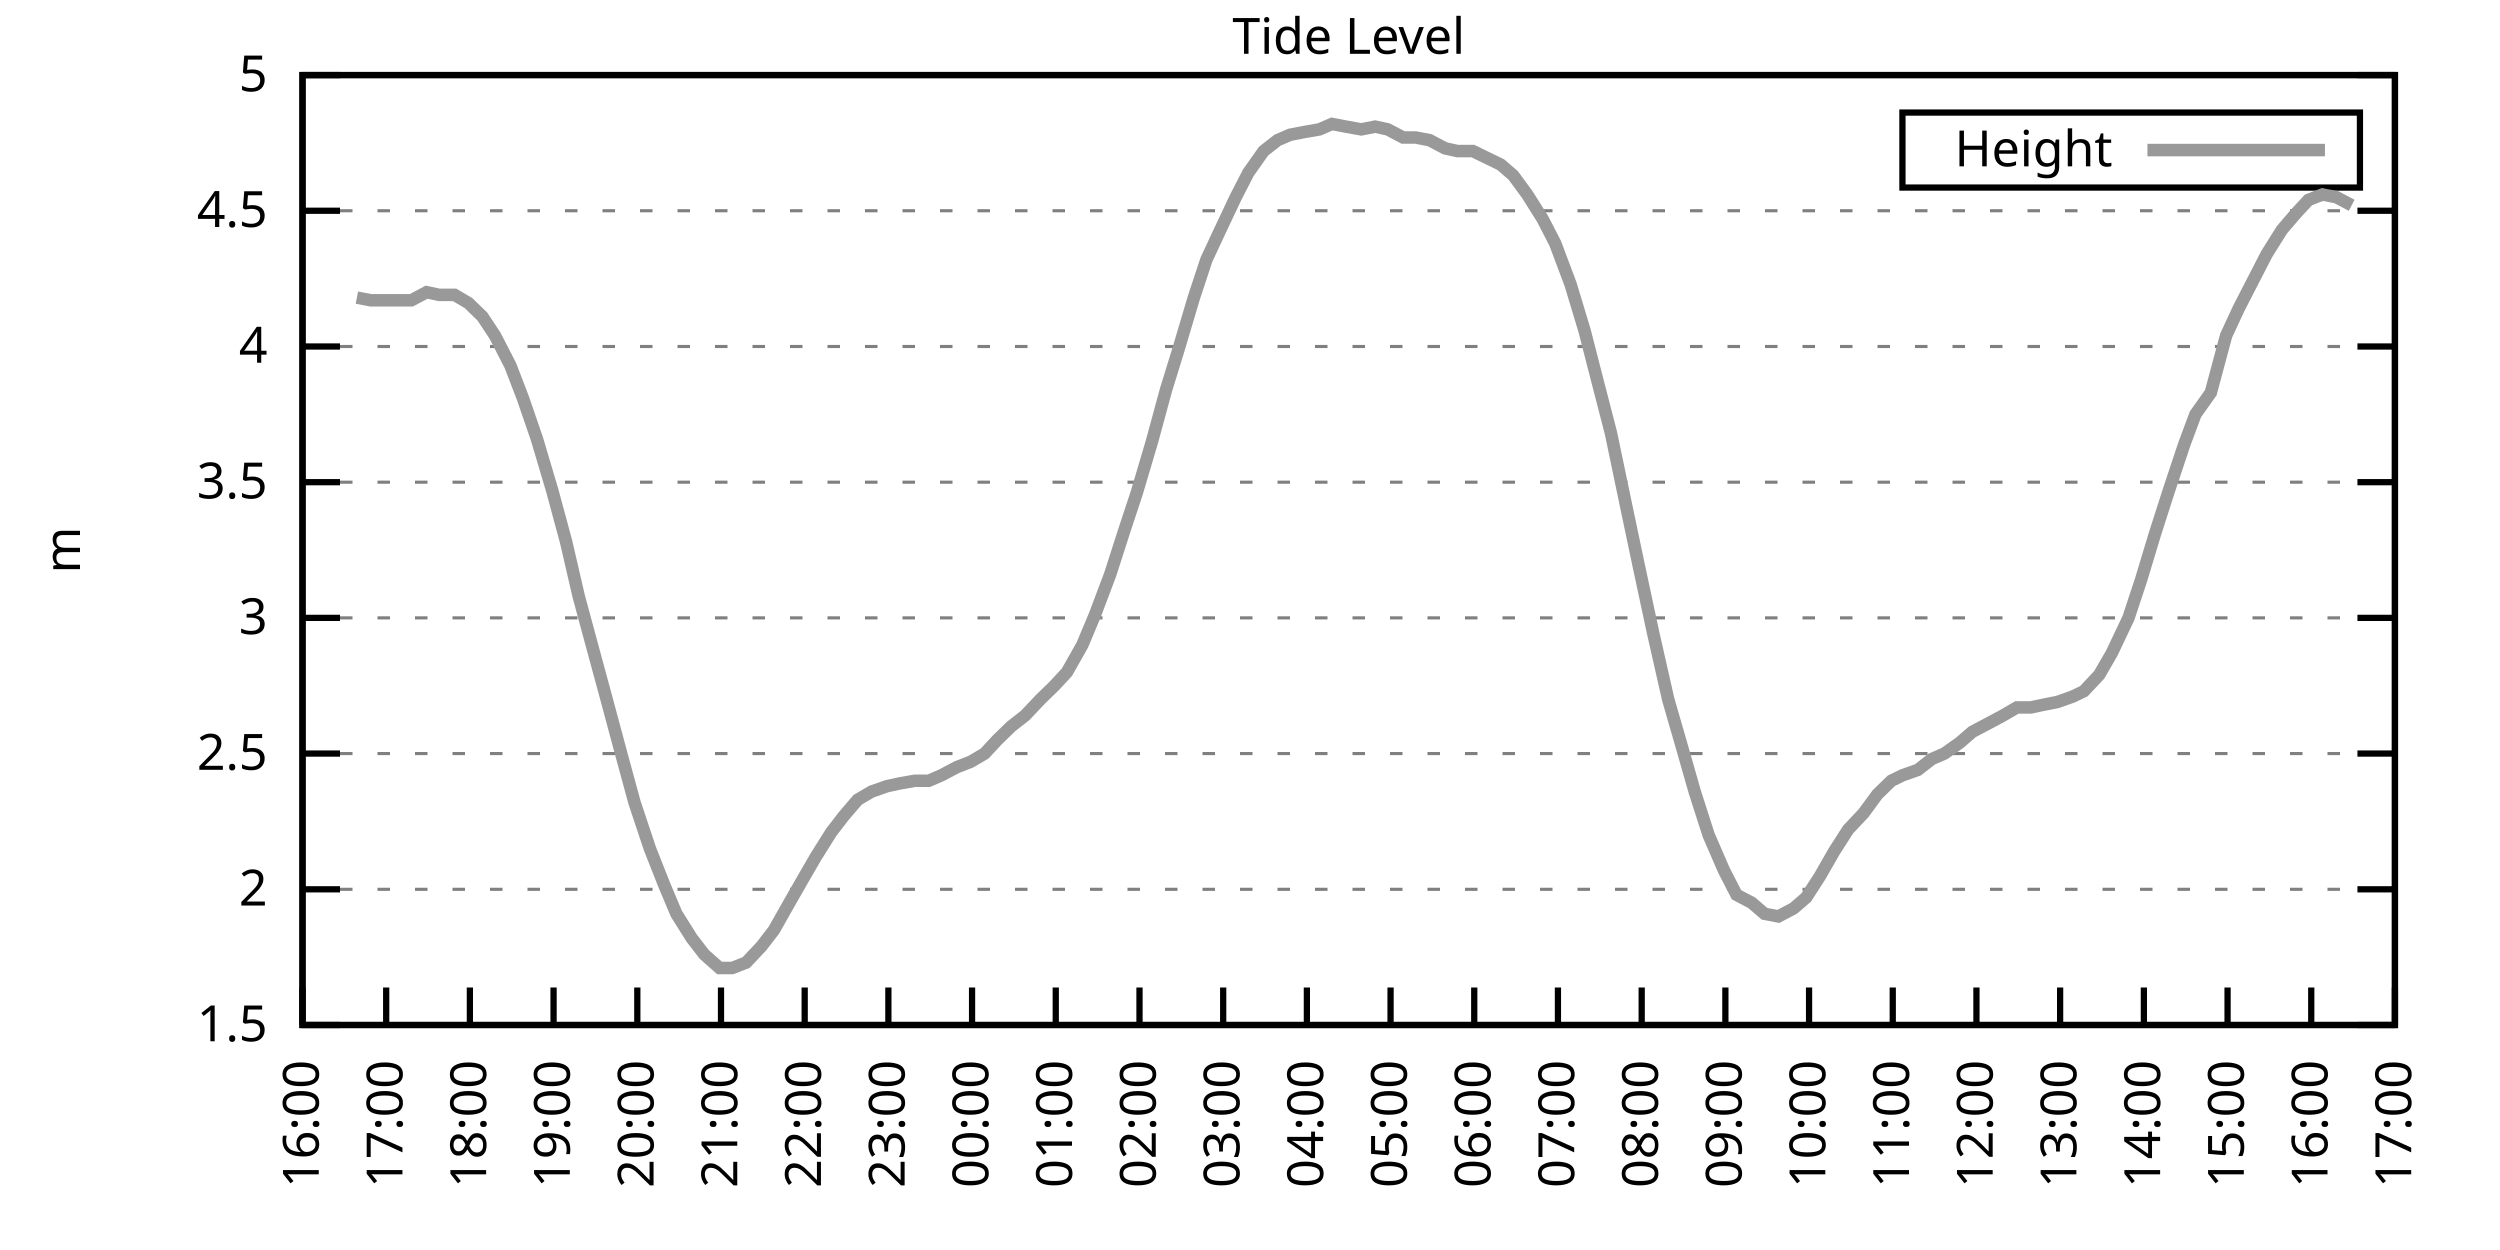
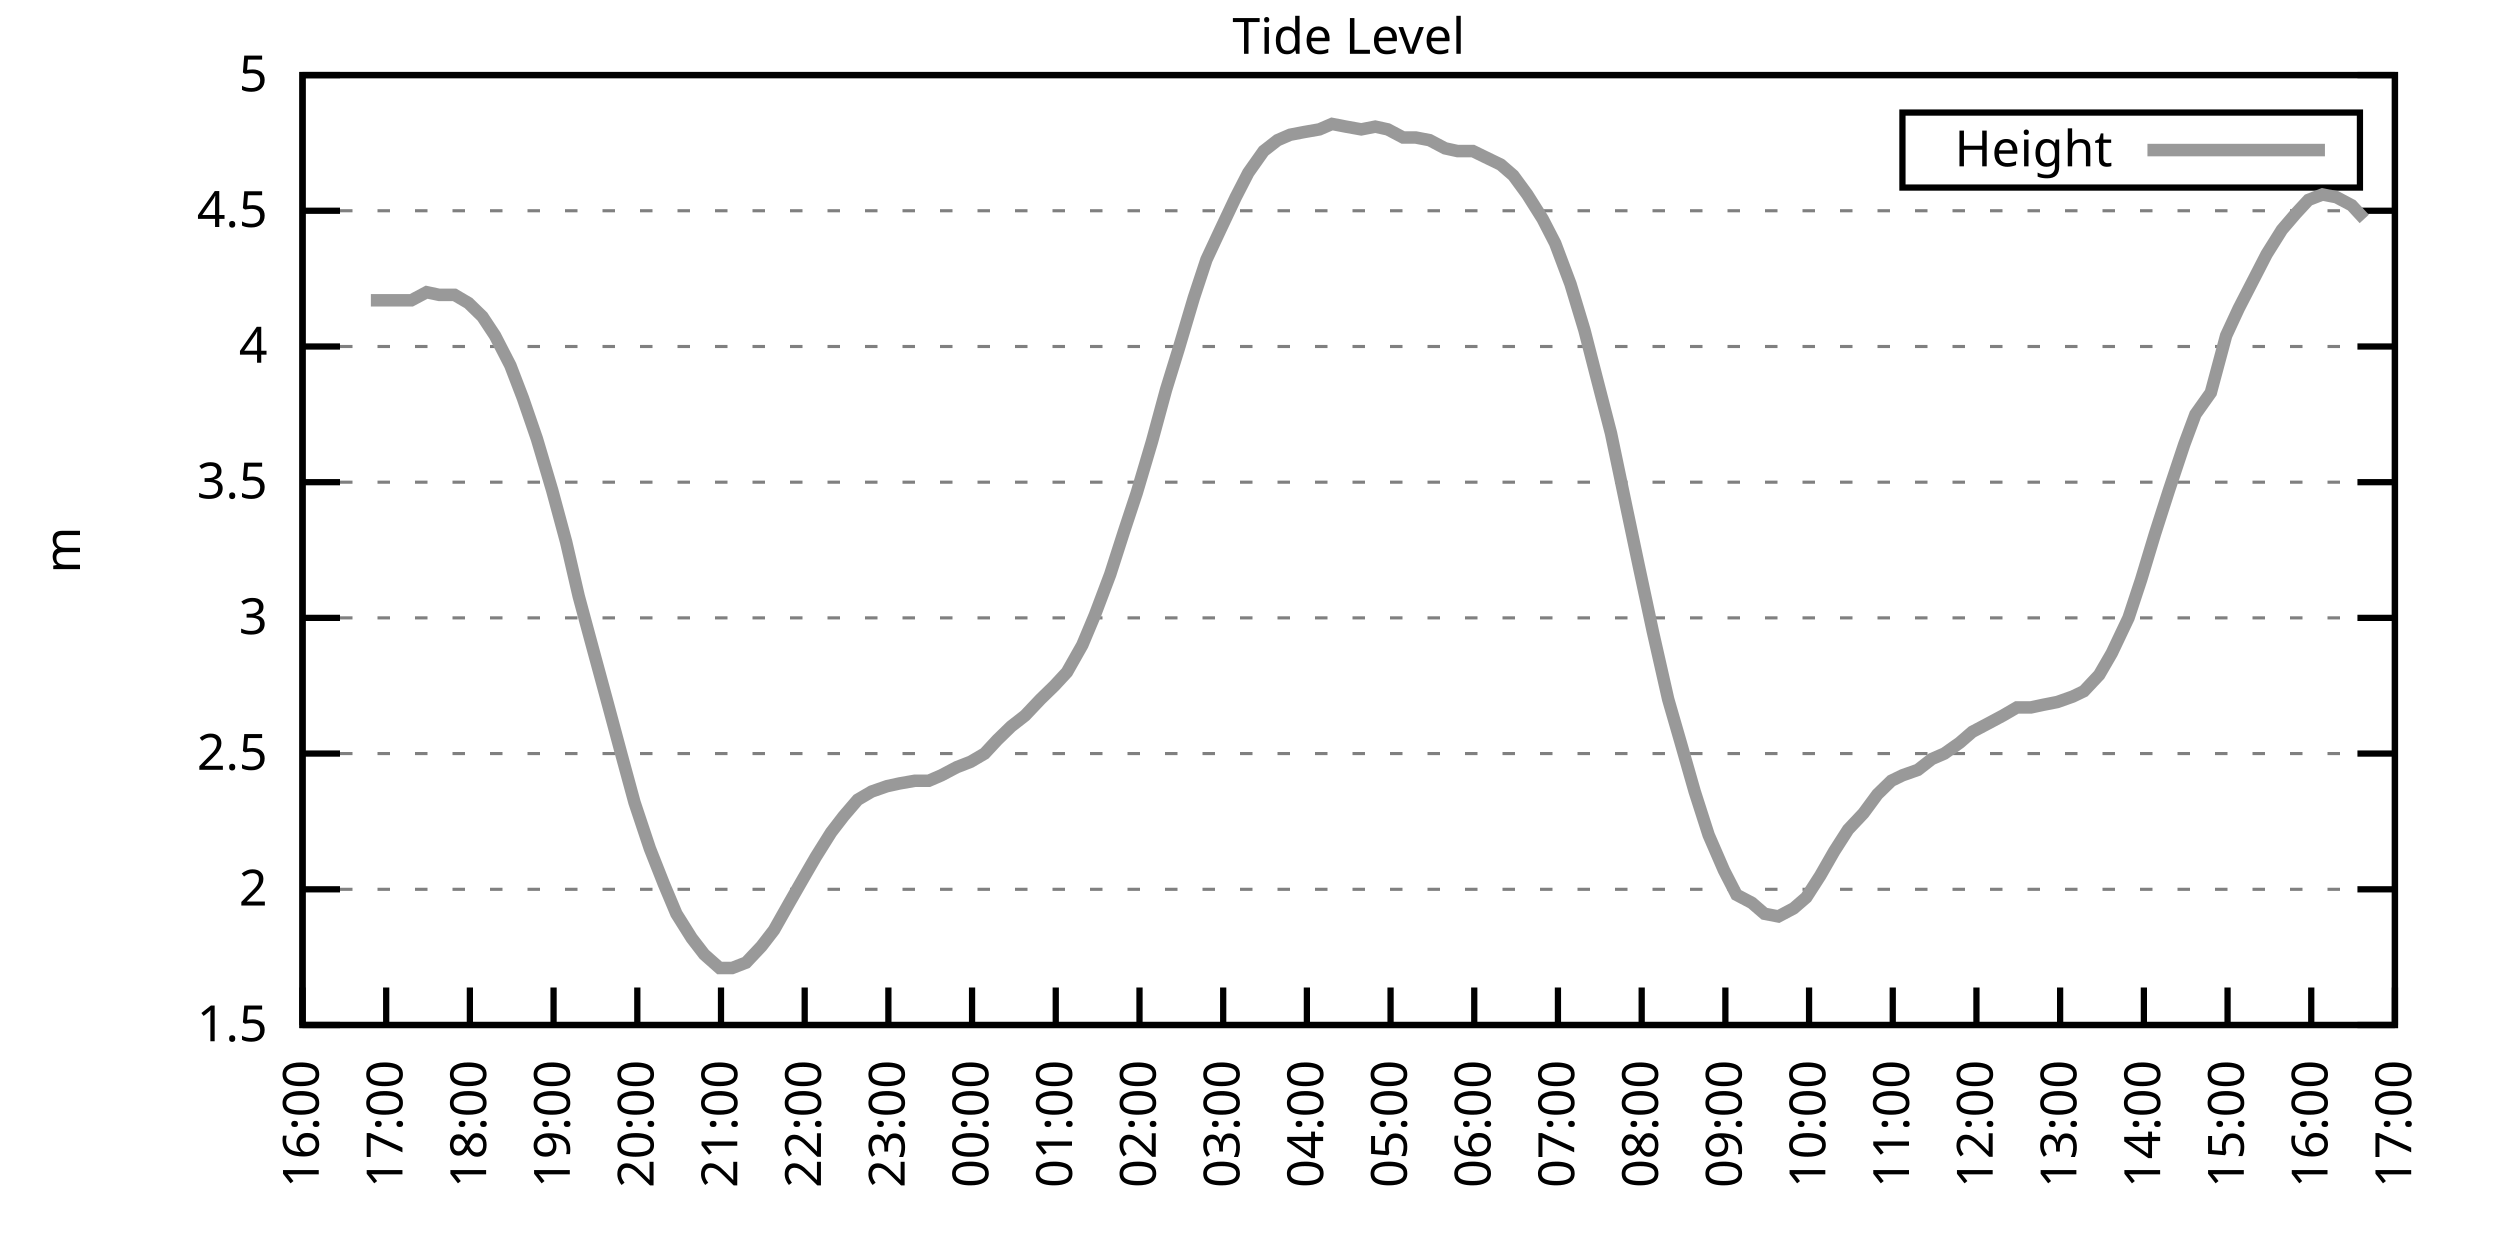
<svg xmlns="http://www.w3.org/2000/svg" xmlns:xlink="http://www.w3.org/1999/xlink" width="400" height="200" viewBox="0 0 400 200">
  <g id="gnuplot_canvas">
    <rect x="0" y="0" width="400" height="200" fill="none" />
    <defs>
      <circle id="gpDot" r="0.5" stroke-width="0.5" stroke="currentColor" />
      <path id="gpPt0" stroke-width="0.333" stroke="currentColor" d="M-1,0 h2 M0,-1 v2" />
      <path id="gpPt1" stroke-width="0.333" stroke="currentColor" d="M-1,-1 L1,1 M1,-1 L-1,1" />
      <path id="gpPt2" stroke-width="0.333" stroke="currentColor" d="M-1,0 L1,0 M0,-1 L0,1 M-1,-1 L1,1 M-1,1 L1,-1" />
      <rect id="gpPt3" stroke-width="0.333" stroke="currentColor" x="-1" y="-1" width="2" height="2" />
      <rect id="gpPt4" stroke-width="0.333" stroke="currentColor" fill="currentColor" x="-1" y="-1" width="2" height="2" />
      <circle id="gpPt5" stroke-width="0.333" stroke="currentColor" cx="0" cy="0" r="1" />
      <use xlink:href="#gpPt5" id="gpPt6" fill="currentColor" stroke="none" />
      <path id="gpPt7" stroke-width="0.333" stroke="currentColor" d="M0,-1.33 L-1.33,0.67 L1.33,0.67 z" />
      <use xlink:href="#gpPt7" id="gpPt8" fill="currentColor" stroke="none" />
      <use xlink:href="#gpPt7" id="gpPt9" stroke="currentColor" transform="rotate(180)" />
      <use xlink:href="#gpPt9" id="gpPt10" fill="currentColor" stroke="none" />
      <use xlink:href="#gpPt3" id="gpPt11" stroke="currentColor" transform="rotate(45)" />
      <use xlink:href="#gpPt11" id="gpPt12" fill="currentColor" stroke="none" />
      <path id="gpPt13" stroke-width="0.333" stroke="currentColor" d="M0,1.330 L1.265,0.411 L0.782,-1.067 L-0.782,-1.076 L-1.265,0.411 z" />
      <use xlink:href="#gpPt13" id="gpPt14" fill="currentColor" stroke="none" />
      <filter id="textbox" filterUnits="objectBoundingBox" x="0" y="0" height="1" width="1">
        <feFlood flood-color="white" flood-opacity="1" result="bgnd" />
        <feComposite in="SourceGraphic" in2="bgnd" operator="atop" />
      </filter>
      <filter id="greybox" filterUnits="objectBoundingBox" x="0" y="0" height="1" width="1">
        <feFlood flood-color="lightgrey" flood-opacity="1" result="grey" />
        <feComposite in="SourceGraphic" in2="grey" operator="atop" />
      </filter>
    </defs>
    <g fill="none" color="white" stroke="currentColor" stroke-width="1.00" stroke-linecap="butt" stroke-linejoin="miter">
</g>
    <g fill="none" color="black" stroke="currentColor" stroke-width="1.00" stroke-linecap="butt" stroke-linejoin="miter">
      <g stroke="none" shape-rendering="crispEdges">
        <polygon fill="rgb(255, 255, 255)" points="48.40,164.00 383.18,164.00 383.18,12.02 48.40,12.02 " />
      </g>
    </g>
    <g fill="none" color="black" stroke="currentColor" stroke-width="1.00" stroke-linecap="butt" stroke-linejoin="miter">
</g>
    <g fill="none" color="black" stroke="black" stroke-width="0.50" stroke-linecap="butt" stroke-linejoin="miter">
</g>
    <g fill="none" color="gray" stroke="currentColor" stroke-width="0.50" stroke-linecap="butt" stroke-linejoin="miter">
      <path stroke="gray" stroke-dasharray="2,4" class="gridline" d="M48.40,164.00 L383.19,164.00  " />
    </g>
    <g fill="none" color="gray" stroke="gray" stroke-width="1.00" stroke-linecap="butt" stroke-linejoin="miter">
</g>
    <g fill="none" color="black" stroke="currentColor" stroke-width="1.00" stroke-linecap="butt" stroke-linejoin="miter">
      <path stroke="black" d="M48.40,164.00 L54.40,164.00 M383.19,164.00 L377.19,164.00  " />
      <g transform="translate(42.80,166.60)" stroke="none" fill="black" font-family="Sans" font-size="8.00" text-anchor="end">
        <text>
          <tspan font-family="Sans"> 1.5</tspan>
        </text>
      </g>
    </g>
    <g fill="none" color="black" stroke="currentColor" stroke-width="1.00" stroke-linecap="butt" stroke-linejoin="miter">
</g>
    <g fill="none" color="black" stroke="black" stroke-width="0.50" stroke-linecap="butt" stroke-linejoin="miter">
</g>
    <g fill="none" color="gray" stroke="currentColor" stroke-width="0.50" stroke-linecap="butt" stroke-linejoin="miter">
      <path stroke="gray" stroke-dasharray="2,4" class="gridline" d="M48.40,142.29 L383.19,142.29  " />
    </g>
    <g fill="none" color="gray" stroke="gray" stroke-width="1.00" stroke-linecap="butt" stroke-linejoin="miter">
</g>
    <g fill="none" color="black" stroke="currentColor" stroke-width="1.00" stroke-linecap="butt" stroke-linejoin="miter">
      <path stroke="black" d="M48.40,142.29 L54.40,142.29 M383.19,142.29 L377.19,142.29  " />
      <g transform="translate(42.80,144.89)" stroke="none" fill="black" font-family="Sans" font-size="8.00" text-anchor="end">
        <text>
          <tspan font-family="Sans"> 2</tspan>
        </text>
      </g>
    </g>
    <g fill="none" color="black" stroke="currentColor" stroke-width="1.00" stroke-linecap="butt" stroke-linejoin="miter">
</g>
    <g fill="none" color="black" stroke="black" stroke-width="0.50" stroke-linecap="butt" stroke-linejoin="miter">
</g>
    <g fill="none" color="gray" stroke="currentColor" stroke-width="0.50" stroke-linecap="butt" stroke-linejoin="miter">
      <path stroke="gray" stroke-dasharray="2,4" class="gridline" d="M48.40,120.57 L383.19,120.57  " />
    </g>
    <g fill="none" color="gray" stroke="gray" stroke-width="1.00" stroke-linecap="butt" stroke-linejoin="miter">
</g>
    <g fill="none" color="black" stroke="currentColor" stroke-width="1.00" stroke-linecap="butt" stroke-linejoin="miter">
      <path stroke="black" d="M48.40,120.57 L54.40,120.57 M383.19,120.57 L377.19,120.57  " />
      <g transform="translate(42.80,123.17)" stroke="none" fill="black" font-family="Sans" font-size="8.00" text-anchor="end">
        <text>
          <tspan font-family="Sans"> 2.5</tspan>
        </text>
      </g>
    </g>
    <g fill="none" color="black" stroke="currentColor" stroke-width="1.00" stroke-linecap="butt" stroke-linejoin="miter">
</g>
    <g fill="none" color="black" stroke="black" stroke-width="0.50" stroke-linecap="butt" stroke-linejoin="miter">
</g>
    <g fill="none" color="gray" stroke="currentColor" stroke-width="0.50" stroke-linecap="butt" stroke-linejoin="miter">
      <path stroke="gray" stroke-dasharray="2,4" class="gridline" d="M48.40,98.86 L383.19,98.86  " />
    </g>
    <g fill="none" color="gray" stroke="gray" stroke-width="1.00" stroke-linecap="butt" stroke-linejoin="miter">
</g>
    <g fill="none" color="black" stroke="currentColor" stroke-width="1.00" stroke-linecap="butt" stroke-linejoin="miter">
      <path stroke="black" d="M48.40,98.86 L54.40,98.86 M383.19,98.86 L377.19,98.86  " />
      <g transform="translate(42.80,101.46)" stroke="none" fill="black" font-family="Sans" font-size="8.00" text-anchor="end">
        <text>
          <tspan font-family="Sans"> 3</tspan>
        </text>
      </g>
    </g>
    <g fill="none" color="black" stroke="currentColor" stroke-width="1.00" stroke-linecap="butt" stroke-linejoin="miter">
</g>
    <g fill="none" color="black" stroke="black" stroke-width="0.50" stroke-linecap="butt" stroke-linejoin="miter">
</g>
    <g fill="none" color="gray" stroke="currentColor" stroke-width="0.50" stroke-linecap="butt" stroke-linejoin="miter">
      <path stroke="gray" stroke-dasharray="2,4" class="gridline" d="M48.40,77.15 L383.19,77.15  " />
    </g>
    <g fill="none" color="gray" stroke="gray" stroke-width="1.00" stroke-linecap="butt" stroke-linejoin="miter">
</g>
    <g fill="none" color="black" stroke="currentColor" stroke-width="1.00" stroke-linecap="butt" stroke-linejoin="miter">
      <path stroke="black" d="M48.40,77.15 L54.40,77.15 M383.19,77.15 L377.19,77.15  " />
      <g transform="translate(42.80,79.75)" stroke="none" fill="black" font-family="Sans" font-size="8.00" text-anchor="end">
        <text>
          <tspan font-family="Sans"> 3.5</tspan>
        </text>
      </g>
    </g>
    <g fill="none" color="black" stroke="currentColor" stroke-width="1.00" stroke-linecap="butt" stroke-linejoin="miter">
</g>
    <g fill="none" color="black" stroke="black" stroke-width="0.50" stroke-linecap="butt" stroke-linejoin="miter">
</g>
    <g fill="none" color="gray" stroke="currentColor" stroke-width="0.50" stroke-linecap="butt" stroke-linejoin="miter">
      <path stroke="gray" stroke-dasharray="2,4" class="gridline" d="M48.40,55.44 L383.19,55.44  " />
    </g>
    <g fill="none" color="gray" stroke="gray" stroke-width="1.00" stroke-linecap="butt" stroke-linejoin="miter">
</g>
    <g fill="none" color="black" stroke="currentColor" stroke-width="1.00" stroke-linecap="butt" stroke-linejoin="miter">
      <path stroke="black" d="M48.40,55.44 L54.40,55.44 M383.19,55.44 L377.19,55.44  " />
      <g transform="translate(42.80,58.04)" stroke="none" fill="black" font-family="Sans" font-size="8.00" text-anchor="end">
        <text>
          <tspan font-family="Sans"> 4</tspan>
        </text>
      </g>
    </g>
    <g fill="none" color="black" stroke="currentColor" stroke-width="1.00" stroke-linecap="butt" stroke-linejoin="miter">
</g>
    <g fill="none" color="black" stroke="black" stroke-width="0.50" stroke-linecap="butt" stroke-linejoin="miter">
</g>
    <g fill="none" color="gray" stroke="currentColor" stroke-width="0.50" stroke-linecap="butt" stroke-linejoin="miter">
      <path stroke="gray" stroke-dasharray="2,4" class="gridline" d="M48.40,33.72 L383.19,33.72  " />
    </g>
    <g fill="none" color="gray" stroke="gray" stroke-width="1.00" stroke-linecap="butt" stroke-linejoin="miter">
</g>
    <g fill="none" color="black" stroke="currentColor" stroke-width="1.00" stroke-linecap="butt" stroke-linejoin="miter">
      <path stroke="black" d="M48.40,33.72 L54.40,33.72 M383.19,33.72 L377.19,33.72  " />
      <g transform="translate(42.80,36.32)" stroke="none" fill="black" font-family="Sans" font-size="8.00" text-anchor="end">
        <text>
          <tspan font-family="Sans"> 4.5</tspan>
        </text>
      </g>
    </g>
    <g fill="none" color="black" stroke="currentColor" stroke-width="1.00" stroke-linecap="butt" stroke-linejoin="miter">
</g>
    <g fill="none" color="black" stroke="black" stroke-width="0.50" stroke-linecap="butt" stroke-linejoin="miter">
</g>
    <g fill="none" color="gray" stroke="currentColor" stroke-width="0.50" stroke-linecap="butt" stroke-linejoin="miter">
      <path stroke="gray" stroke-dasharray="2,4" class="gridline" d="M48.40,12.01 L383.19,12.01  " />
    </g>
    <g fill="none" color="gray" stroke="gray" stroke-width="1.00" stroke-linecap="butt" stroke-linejoin="miter">
</g>
    <g fill="none" color="black" stroke="currentColor" stroke-width="1.00" stroke-linecap="butt" stroke-linejoin="miter">
      <path stroke="black" d="M48.40,12.01 L54.40,12.01 M383.19,12.01 L377.19,12.01  " />
      <g transform="translate(42.80,14.61)" stroke="none" fill="black" font-family="Sans" font-size="8.00" text-anchor="end">
        <text>
          <tspan font-family="Sans"> 5</tspan>
        </text>
      </g>
    </g>
    <g fill="none" color="black" stroke="currentColor" stroke-width="1.00" stroke-linecap="butt" stroke-linejoin="miter">
      <path stroke="black" d="M48.40,164.00 L48.40,158.00  " />
      <g transform="translate(51.00,169.60) rotate(270.00)" stroke="none" fill="black" font-family="Sans" font-size="8.00" text-anchor="end">
        <text>
          <tspan font-family="Sans">16:00</tspan>
        </text>
      </g>
    </g>
    <g fill="none" color="black" stroke="currentColor" stroke-width="1.00" stroke-linecap="butt" stroke-linejoin="miter">
      <path stroke="black" d="M61.79,164.00 L61.79,158.00  " />
      <g transform="translate(64.39,169.60) rotate(270.00)" stroke="none" fill="black" font-family="Sans" font-size="8.00" text-anchor="end">
        <text>
          <tspan font-family="Sans">17:00</tspan>
        </text>
      </g>
    </g>
    <g fill="none" color="black" stroke="currentColor" stroke-width="1.00" stroke-linecap="butt" stroke-linejoin="miter">
      <path stroke="black" d="M75.18,164.00 L75.18,158.00  " />
      <g transform="translate(77.78,169.60) rotate(270.00)" stroke="none" fill="black" font-family="Sans" font-size="8.00" text-anchor="end">
        <text>
          <tspan font-family="Sans">18:00</tspan>
        </text>
      </g>
    </g>
    <g fill="none" color="black" stroke="currentColor" stroke-width="1.00" stroke-linecap="butt" stroke-linejoin="miter">
      <path stroke="black" d="M88.57,164.00 L88.57,158.00  " />
      <g transform="translate(91.17,169.60) rotate(270.00)" stroke="none" fill="black" font-family="Sans" font-size="8.00" text-anchor="end">
        <text>
          <tspan font-family="Sans">19:00</tspan>
        </text>
      </g>
    </g>
    <g fill="none" color="black" stroke="currentColor" stroke-width="1.00" stroke-linecap="butt" stroke-linejoin="miter">
      <path stroke="black" d="M101.97,164.00 L101.97,158.00  " />
      <g transform="translate(104.57,169.60) rotate(270.00)" stroke="none" fill="black" font-family="Sans" font-size="8.00" text-anchor="end">
        <text>
          <tspan font-family="Sans">20:00</tspan>
        </text>
      </g>
    </g>
    <g fill="none" color="black" stroke="currentColor" stroke-width="1.00" stroke-linecap="butt" stroke-linejoin="miter">
      <path stroke="black" d="M115.36,164.00 L115.36,158.00  " />
      <g transform="translate(117.96,169.60) rotate(270.00)" stroke="none" fill="black" font-family="Sans" font-size="8.00" text-anchor="end">
        <text>
          <tspan font-family="Sans">21:00</tspan>
        </text>
      </g>
    </g>
    <g fill="none" color="black" stroke="currentColor" stroke-width="1.00" stroke-linecap="butt" stroke-linejoin="miter">
      <path stroke="black" d="M128.75,164.00 L128.75,158.00  " />
      <g transform="translate(131.35,169.60) rotate(270.00)" stroke="none" fill="black" font-family="Sans" font-size="8.00" text-anchor="end">
        <text>
          <tspan font-family="Sans">22:00</tspan>
        </text>
      </g>
    </g>
    <g fill="none" color="black" stroke="currentColor" stroke-width="1.00" stroke-linecap="butt" stroke-linejoin="miter">
      <path stroke="black" d="M142.14,164.00 L142.14,158.00  " />
      <g transform="translate(144.74,169.60) rotate(270.00)" stroke="none" fill="black" font-family="Sans" font-size="8.00" text-anchor="end">
        <text>
          <tspan font-family="Sans">23:00</tspan>
        </text>
      </g>
    </g>
    <g fill="none" color="black" stroke="currentColor" stroke-width="1.00" stroke-linecap="butt" stroke-linejoin="miter">
      <path stroke="black" d="M155.53,164.00 L155.53,158.00  " />
      <g transform="translate(158.13,169.60) rotate(270.00)" stroke="none" fill="black" font-family="Sans" font-size="8.00" text-anchor="end">
        <text>
          <tspan font-family="Sans">00:00</tspan>
        </text>
      </g>
    </g>
    <g fill="none" color="black" stroke="currentColor" stroke-width="1.00" stroke-linecap="butt" stroke-linejoin="miter">
      <path stroke="black" d="M168.92,164.00 L168.92,158.00  " />
      <g transform="translate(171.52,169.60) rotate(270.00)" stroke="none" fill="black" font-family="Sans" font-size="8.00" text-anchor="end">
        <text>
          <tspan font-family="Sans">01:00</tspan>
        </text>
      </g>
    </g>
    <g fill="none" color="black" stroke="currentColor" stroke-width="1.00" stroke-linecap="butt" stroke-linejoin="miter">
      <path stroke="black" d="M182.32,164.00 L182.32,158.00  " />
      <g transform="translate(184.92,169.60) rotate(270.00)" stroke="none" fill="black" font-family="Sans" font-size="8.00" text-anchor="end">
        <text>
          <tspan font-family="Sans">02:00</tspan>
        </text>
      </g>
    </g>
    <g fill="none" color="black" stroke="currentColor" stroke-width="1.00" stroke-linecap="butt" stroke-linejoin="miter">
      <path stroke="black" d="M195.71,164.00 L195.71,158.00  " />
      <g transform="translate(198.31,169.60) rotate(270.00)" stroke="none" fill="black" font-family="Sans" font-size="8.00" text-anchor="end">
        <text>
          <tspan font-family="Sans">03:00</tspan>
        </text>
      </g>
    </g>
    <g fill="none" color="black" stroke="currentColor" stroke-width="1.00" stroke-linecap="butt" stroke-linejoin="miter">
      <path stroke="black" d="M209.10,164.00 L209.10,158.00  " />
      <g transform="translate(211.70,169.60) rotate(270.00)" stroke="none" fill="black" font-family="Sans" font-size="8.00" text-anchor="end">
        <text>
          <tspan font-family="Sans">04:00</tspan>
        </text>
      </g>
    </g>
    <g fill="none" color="black" stroke="currentColor" stroke-width="1.00" stroke-linecap="butt" stroke-linejoin="miter">
      <path stroke="black" d="M222.49,164.00 L222.49,158.00  " />
      <g transform="translate(225.09,169.60) rotate(270.00)" stroke="none" fill="black" font-family="Sans" font-size="8.00" text-anchor="end">
        <text>
          <tspan font-family="Sans">05:00</tspan>
        </text>
      </g>
    </g>
    <g fill="none" color="black" stroke="currentColor" stroke-width="1.00" stroke-linecap="butt" stroke-linejoin="miter">
      <path stroke="black" d="M235.88,164.00 L235.88,158.00  " />
      <g transform="translate(238.48,169.60) rotate(270.00)" stroke="none" fill="black" font-family="Sans" font-size="8.00" text-anchor="end">
        <text>
          <tspan font-family="Sans">06:00</tspan>
        </text>
      </g>
    </g>
    <g fill="none" color="black" stroke="currentColor" stroke-width="1.00" stroke-linecap="butt" stroke-linejoin="miter">
      <path stroke="black" d="M249.27,164.00 L249.27,158.00  " />
      <g transform="translate(251.87,169.60) rotate(270.00)" stroke="none" fill="black" font-family="Sans" font-size="8.00" text-anchor="end">
        <text>
          <tspan font-family="Sans">07:00</tspan>
        </text>
      </g>
    </g>
    <g fill="none" color="black" stroke="currentColor" stroke-width="1.00" stroke-linecap="butt" stroke-linejoin="miter">
      <path stroke="black" d="M262.67,164.00 L262.67,158.00  " />
      <g transform="translate(265.27,169.60) rotate(270.00)" stroke="none" fill="black" font-family="Sans" font-size="8.00" text-anchor="end">
        <text>
          <tspan font-family="Sans">08:00</tspan>
        </text>
      </g>
    </g>
    <g fill="none" color="black" stroke="currentColor" stroke-width="1.00" stroke-linecap="butt" stroke-linejoin="miter">
      <path stroke="black" d="M276.06,164.00 L276.06,158.00  " />
      <g transform="translate(278.66,169.60) rotate(270.00)" stroke="none" fill="black" font-family="Sans" font-size="8.00" text-anchor="end">
        <text>
          <tspan font-family="Sans">09:00</tspan>
        </text>
      </g>
    </g>
    <g fill="none" color="black" stroke="currentColor" stroke-width="1.00" stroke-linecap="butt" stroke-linejoin="miter">
      <path stroke="black" d="M289.45,164.00 L289.45,158.00  " />
      <g transform="translate(292.05,169.60) rotate(270.00)" stroke="none" fill="black" font-family="Sans" font-size="8.00" text-anchor="end">
        <text>
          <tspan font-family="Sans">10:00</tspan>
        </text>
      </g>
    </g>
    <g fill="none" color="black" stroke="currentColor" stroke-width="1.00" stroke-linecap="butt" stroke-linejoin="miter">
      <path stroke="black" d="M302.84,164.00 L302.84,158.00  " />
      <g transform="translate(305.44,169.60) rotate(270.00)" stroke="none" fill="black" font-family="Sans" font-size="8.00" text-anchor="end">
        <text>
          <tspan font-family="Sans">11:00</tspan>
        </text>
      </g>
    </g>
    <g fill="none" color="black" stroke="currentColor" stroke-width="1.00" stroke-linecap="butt" stroke-linejoin="miter">
      <path stroke="black" d="M316.23,164.00 L316.23,158.00  " />
      <g transform="translate(318.83,169.60) rotate(270.00)" stroke="none" fill="black" font-family="Sans" font-size="8.00" text-anchor="end">
        <text>
          <tspan font-family="Sans">12:00</tspan>
        </text>
      </g>
    </g>
    <g fill="none" color="black" stroke="currentColor" stroke-width="1.00" stroke-linecap="butt" stroke-linejoin="miter">
      <path stroke="black" d="M329.62,164.00 L329.62,158.00  " />
      <g transform="translate(332.22,169.60) rotate(270.00)" stroke="none" fill="black" font-family="Sans" font-size="8.00" text-anchor="end">
        <text>
          <tspan font-family="Sans">13:00</tspan>
        </text>
      </g>
    </g>
    <g fill="none" color="black" stroke="currentColor" stroke-width="1.00" stroke-linecap="butt" stroke-linejoin="miter">
      <path stroke="black" d="M343.02,164.00 L343.02,158.00  " />
      <g transform="translate(345.62,169.60) rotate(270.00)" stroke="none" fill="black" font-family="Sans" font-size="8.00" text-anchor="end">
        <text>
          <tspan font-family="Sans">14:00</tspan>
        </text>
      </g>
    </g>
    <g fill="none" color="black" stroke="currentColor" stroke-width="1.00" stroke-linecap="butt" stroke-linejoin="miter">
      <path stroke="black" d="M356.41,164.00 L356.41,158.00  " />
      <g transform="translate(359.01,169.60) rotate(270.00)" stroke="none" fill="black" font-family="Sans" font-size="8.00" text-anchor="end">
        <text>
          <tspan font-family="Sans">15:00</tspan>
        </text>
      </g>
    </g>
    <g fill="none" color="black" stroke="currentColor" stroke-width="1.00" stroke-linecap="butt" stroke-linejoin="miter">
      <path stroke="black" d="M369.80,164.00 L369.80,158.00  " />
      <g transform="translate(372.40,169.60) rotate(270.00)" stroke="none" fill="black" font-family="Sans" font-size="8.00" text-anchor="end">
        <text>
          <tspan font-family="Sans">16:00</tspan>
        </text>
      </g>
    </g>
    <g fill="none" color="black" stroke="currentColor" stroke-width="1.00" stroke-linecap="butt" stroke-linejoin="miter">
      <path stroke="black" d="M383.19,164.00 L383.19,158.00  " />
      <g transform="translate(385.79,169.60) rotate(270.00)" stroke="none" fill="black" font-family="Sans" font-size="8.00" text-anchor="end">
        <text>
          <tspan font-family="Sans">17:00</tspan>
        </text>
      </g>
    </g>
    <g fill="none" color="black" stroke="currentColor" stroke-width="1.00" stroke-linecap="butt" stroke-linejoin="miter">
</g>
    <g fill="none" color="black" stroke="currentColor" stroke-width="1.00" stroke-linecap="butt" stroke-linejoin="miter">
      <path stroke="black" d="M48.40,12.01 L48.40,164.00 L383.19,164.00 L383.19,12.01 L48.40,12.01 Z  " />
    </g>
    <g fill="none" color="black" stroke="currentColor" stroke-width="1.00" stroke-linecap="butt" stroke-linejoin="miter">
</g>
    <g fill="none" color="black" stroke="currentColor" stroke-width="1.00" stroke-linecap="butt" stroke-linejoin="miter">
      <path stroke="black" d="M304.39,30.01 L304.39,18.01 L377.59,18.01 L377.59,30.01 L304.39,30.01 Z  " />
    </g>
    <g id="Tide_level_plot_1">
      <g fill="none" color="white" stroke="black" stroke-width="2.00" stroke-linecap="butt" stroke-linejoin="miter">
</g>
      <g fill="none" color="black" stroke="currentColor" stroke-width="2.00" stroke-linecap="butt" stroke-linejoin="miter">
        <g transform="translate(337.99,26.61)" stroke="none" fill="black" font-family="Sans" font-size="8.00" text-anchor="end">
          <text>
            <tspan font-family="Sans">Height</tspan>
          </text>
        </g>
      </g>
      <g fill="none" color="black" stroke="currentColor" stroke-width="2.00" stroke-linecap="butt" stroke-linejoin="miter">
-         <path stroke="rgb(153, 153, 153)" d="M343.59,24.01 L371.99,24.01 M57.10,47.62 L59.34,48.05 L61.35,48.05 L63.80,48.05 L65.81,48.05 L68.26,46.75   L70.27,47.18 L72.73,47.18 L74.96,48.49 L77.19,50.66 L79.20,53.70 L81.66,58.48 L83.66,63.69 L85.90,70.20   L88.35,78.45 L90.58,86.70 L92.59,95.39 L94.82,103.64 L97.06,111.89 L99.51,121.01 L101.52,128.39 L103.98,135.77   L106.21,141.42 L108.22,146.20 L110.67,150.10 L112.68,152.71 L115.13,154.88 L117.14,154.88 L119.38,154.01 L121.83,151.41   L123.84,148.80 L126.29,144.46 L128.53,140.55 L130.54,137.08 L132.99,133.17 L135.00,130.56 L137.23,127.96 L139.46,126.65   L141.92,125.79 L143.93,125.35 L146.38,124.92 L148.61,124.92 L150.62,124.05 L153.08,122.75 L155.31,121.88 L157.54,120.57   L159.55,118.40 L161.78,116.23 L164.01,114.49 L166.47,111.89 L168.70,109.72 L170.71,107.55 L173.17,103.20 L175.17,98.43   L177.63,91.91 L179.86,84.97 L181.87,78.89 L184.32,70.63 L186.56,62.38 L188.57,55.87 L191.02,47.62 L193.03,41.54   L195.26,36.76 L197.72,31.55 L199.73,27.64 L202.18,24.17 L204.41,22.43 L206.42,21.56 L208.65,21.13 L211.11,20.70   L213.12,19.83 L215.35,20.26 L217.80,20.70 L220.04,20.26 L222.04,20.70 L224.50,22.00 L226.51,22.00 L228.74,22.43   L231.20,23.73 L233.20,24.17 L235.66,24.17 L237.44,25.04 L240.12,26.34 L242.13,28.08 L244.36,31.12 L246.82,35.03   L248.83,38.93 L251.28,45.45 L253.51,52.83 L255.52,60.65 L257.76,69.33 L260.21,81.06 L262.22,90.61 L264.45,101.03   L266.91,111.89 L268.92,118.84 L271.15,126.65 L273.38,133.60 L275.83,139.25 L277.84,143.16 L280.30,144.46 L282.31,146.20   L284.54,146.63 L286.99,145.33 L289.00,143.59 L291.23,140.12 L293.47,136.21 L295.70,132.73 L298.15,130.13 L300.39,127.09   L302.62,124.92 L304.40,124.05 L306.86,123.18 L309.09,121.44 L311.10,120.57 L313.55,118.84 L315.56,117.10 L318.02,115.80   L320.47,114.49 L322.70,113.19 L324.94,113.19 L326.95,112.76 L329.18,112.32 L331.63,111.45 L333.42,110.59 L335.87,107.98   L337.88,104.51 L340.56,98.86 L342.57,92.78 L344.80,85.40 L347.03,78.45 L349.49,71.07 L351.27,66.29 L353.73,62.82   L356.18,53.70 L358.19,49.36 L360.65,44.58 L362.66,40.67 L365.11,36.76 L367.34,34.16 L369.35,31.99 L371.58,31.12   L373.82,31.55 L376.27,32.85  " />
+         <path stroke="rgb(153, 153, 153)" d="M343.59,24.01 L371.99,24.01 M59.34,48.05 L61.35,48.05 L63.80,48.05 L65.81,48.05 L68.26,46.75 L70.27,47.18   L72.73,47.18 L74.96,48.49 L77.19,50.66 L79.20,53.70 L81.66,58.48 L83.66,63.69 L85.90,70.20 L88.35,78.45   L90.58,86.70 L92.59,95.39 L94.82,103.64 L97.06,111.89 L99.51,121.01 L101.52,128.39 L103.98,135.77 L106.21,141.42   L108.22,146.20 L110.67,150.10 L112.68,152.71 L115.13,154.88 L117.14,154.88 L119.38,154.01 L121.83,151.41 L123.84,148.80   L126.29,144.46 L128.53,140.55 L130.54,137.08 L132.99,133.17 L135.00,130.56 L137.23,127.96 L139.46,126.65 L141.92,125.79   L143.93,125.35 L146.38,124.92 L148.61,124.92 L150.62,124.05 L153.08,122.75 L155.31,121.88 L157.54,120.57 L159.55,118.40   L161.78,116.23 L164.01,114.49 L166.47,111.89 L168.70,109.72 L170.71,107.55 L173.17,103.20 L175.17,98.43 L177.63,91.91   L179.86,84.97 L181.87,78.89 L184.32,70.63 L186.56,62.38 L188.57,55.87 L191.02,47.62 L193.03,41.54 L195.26,36.76   L197.72,31.55 L199.73,27.64 L202.18,24.17 L204.41,22.43 L206.42,21.56 L208.65,21.13 L211.11,20.70 L213.12,19.83   L215.35,20.26 L217.80,20.70 L220.04,20.26 L222.04,20.70 L224.50,22.00 L226.51,22.00 L228.74,22.43 L231.20,23.73   L233.20,24.17 L235.66,24.17 L237.44,25.04 L240.12,26.34 L242.13,28.08 L244.36,31.12 L246.82,35.03 L248.83,38.93   L251.28,45.45 L253.51,52.83 L255.52,60.65 L257.76,69.33 L260.21,81.06 L262.22,90.61 L264.45,101.03 L266.91,111.89   L268.92,118.84 L271.15,126.65 L273.38,133.60 L275.83,139.25 L277.84,143.16 L280.30,144.46 L282.31,146.20 L284.54,146.63   L286.99,145.33 L289.00,143.59 L291.23,140.12 L293.47,136.21 L295.70,132.73 L298.15,130.13 L300.39,127.09 L302.62,124.92   L304.40,124.05 L306.86,123.18 L309.09,121.44 L311.10,120.57 L313.55,118.84 L315.56,117.10 L318.02,115.80 L320.47,114.49   L322.70,113.19 L324.94,113.19 L326.95,112.76 L329.18,112.32 L331.63,111.45 L333.42,110.59 L335.87,107.98 L337.88,104.51   L340.56,98.86 L342.57,92.78 L344.80,85.40 L347.03,78.45 L349.49,71.07 L351.27,66.29 L353.73,62.82 L356.18,53.70   L358.19,49.36 L360.65,44.58 L362.66,40.67 L365.11,36.76 L367.34,34.16 L369.35,31.99 L371.58,31.12 L373.82,31.55   L376.27,32.85 L378.28,35.03  " />
      </g>
    </g>
    <g fill="none" color="black" stroke="currentColor" stroke-width="2.00" stroke-linecap="butt" stroke-linejoin="miter">
</g>
    <g fill="none" color="black" stroke="black" stroke-width="1.00" stroke-linecap="butt" stroke-linejoin="miter">
</g>
    <g fill="none" color="black" stroke="currentColor" stroke-width="1.00" stroke-linecap="butt" stroke-linejoin="miter">
      <path stroke="black" d="M48.40,12.01 L48.40,164.00 L383.19,164.00 L383.19,12.01 L48.40,12.01 Z  " />
      <g transform="translate(12.80,88.01) rotate(270.00)" stroke="none" fill="black" font-family="Sans" font-size="8.00" text-anchor="middle">
        <text>
          <tspan font-family="Sans">m</tspan>
        </text>
      </g>
    </g>
    <g fill="none" color="black" stroke="currentColor" stroke-width="1.00" stroke-linecap="butt" stroke-linejoin="miter">
</g>
    <g fill="none" color="black" stroke="currentColor" stroke-width="1.00" stroke-linecap="butt" stroke-linejoin="miter">
      <g transform="translate(215.79,8.61)" stroke="none" fill="black" font-family="Sans" font-size="8.00" text-anchor="middle">
        <text>
          <tspan font-family="Sans">Tide Level</tspan>
        </text>
      </g>
    </g>
    <g fill="none" color="black" stroke="currentColor" stroke-width="1.00" stroke-linecap="butt" stroke-linejoin="miter">
</g>
  </g>
</svg>
